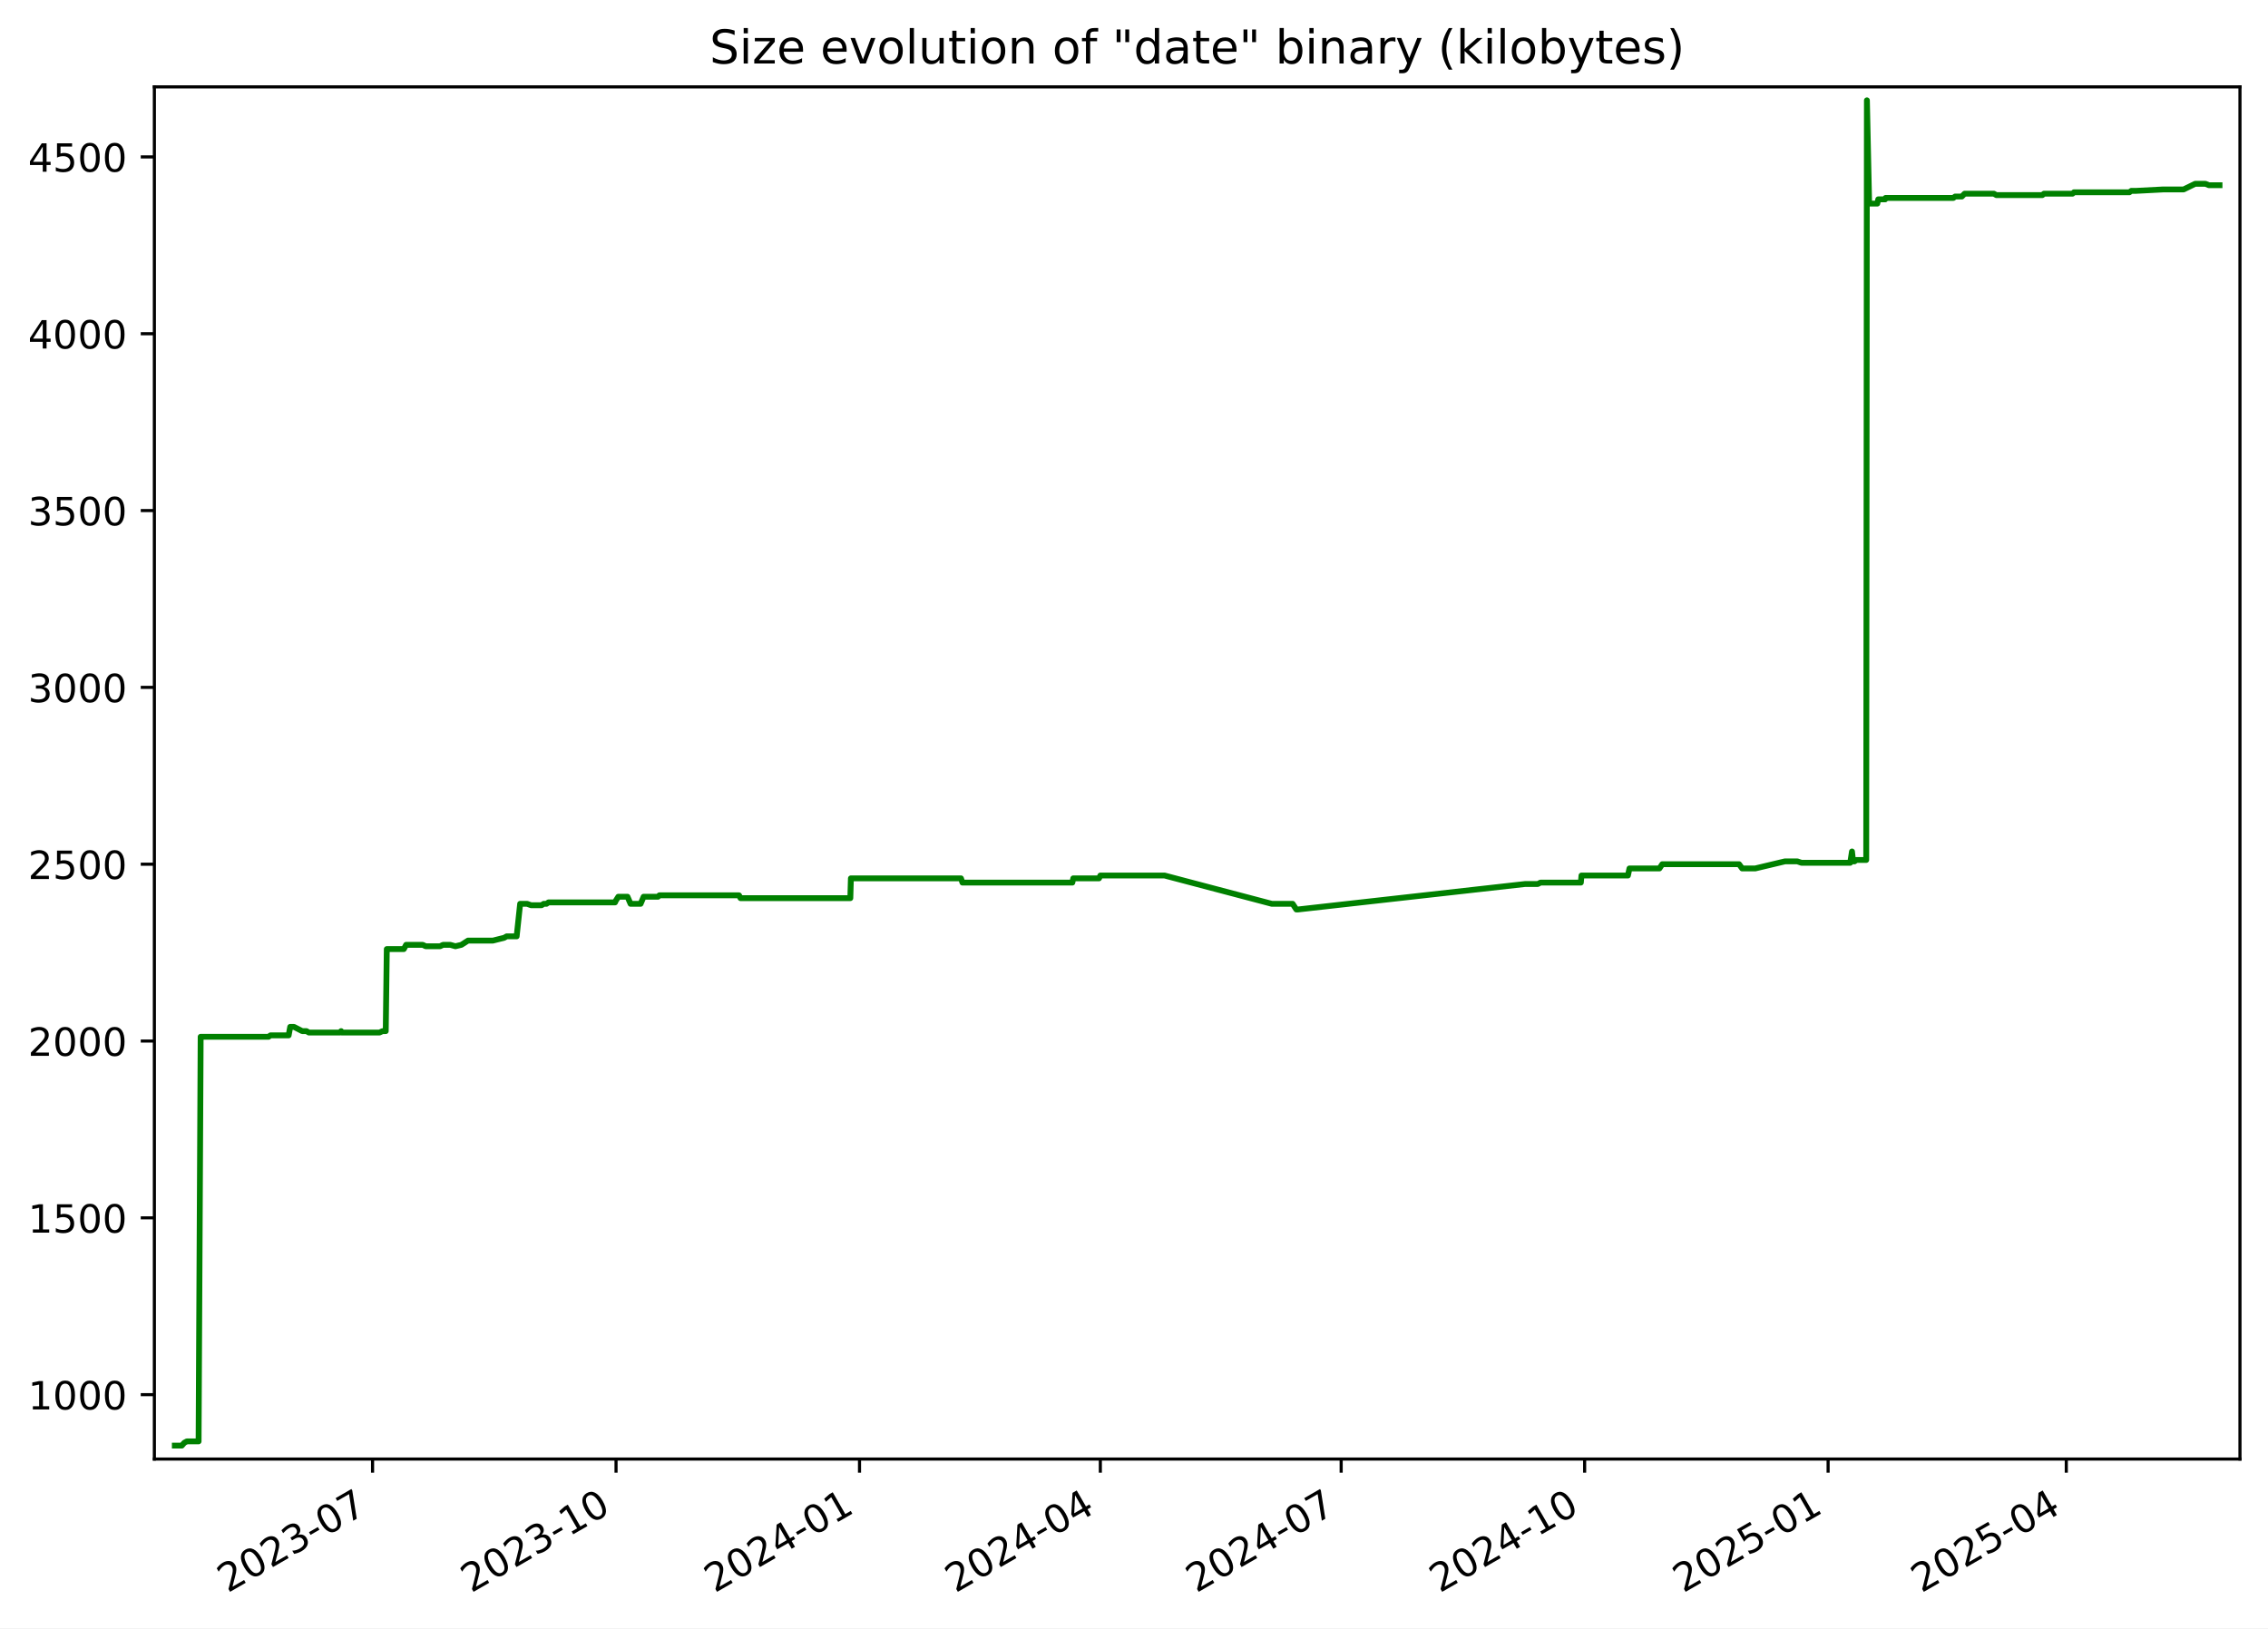
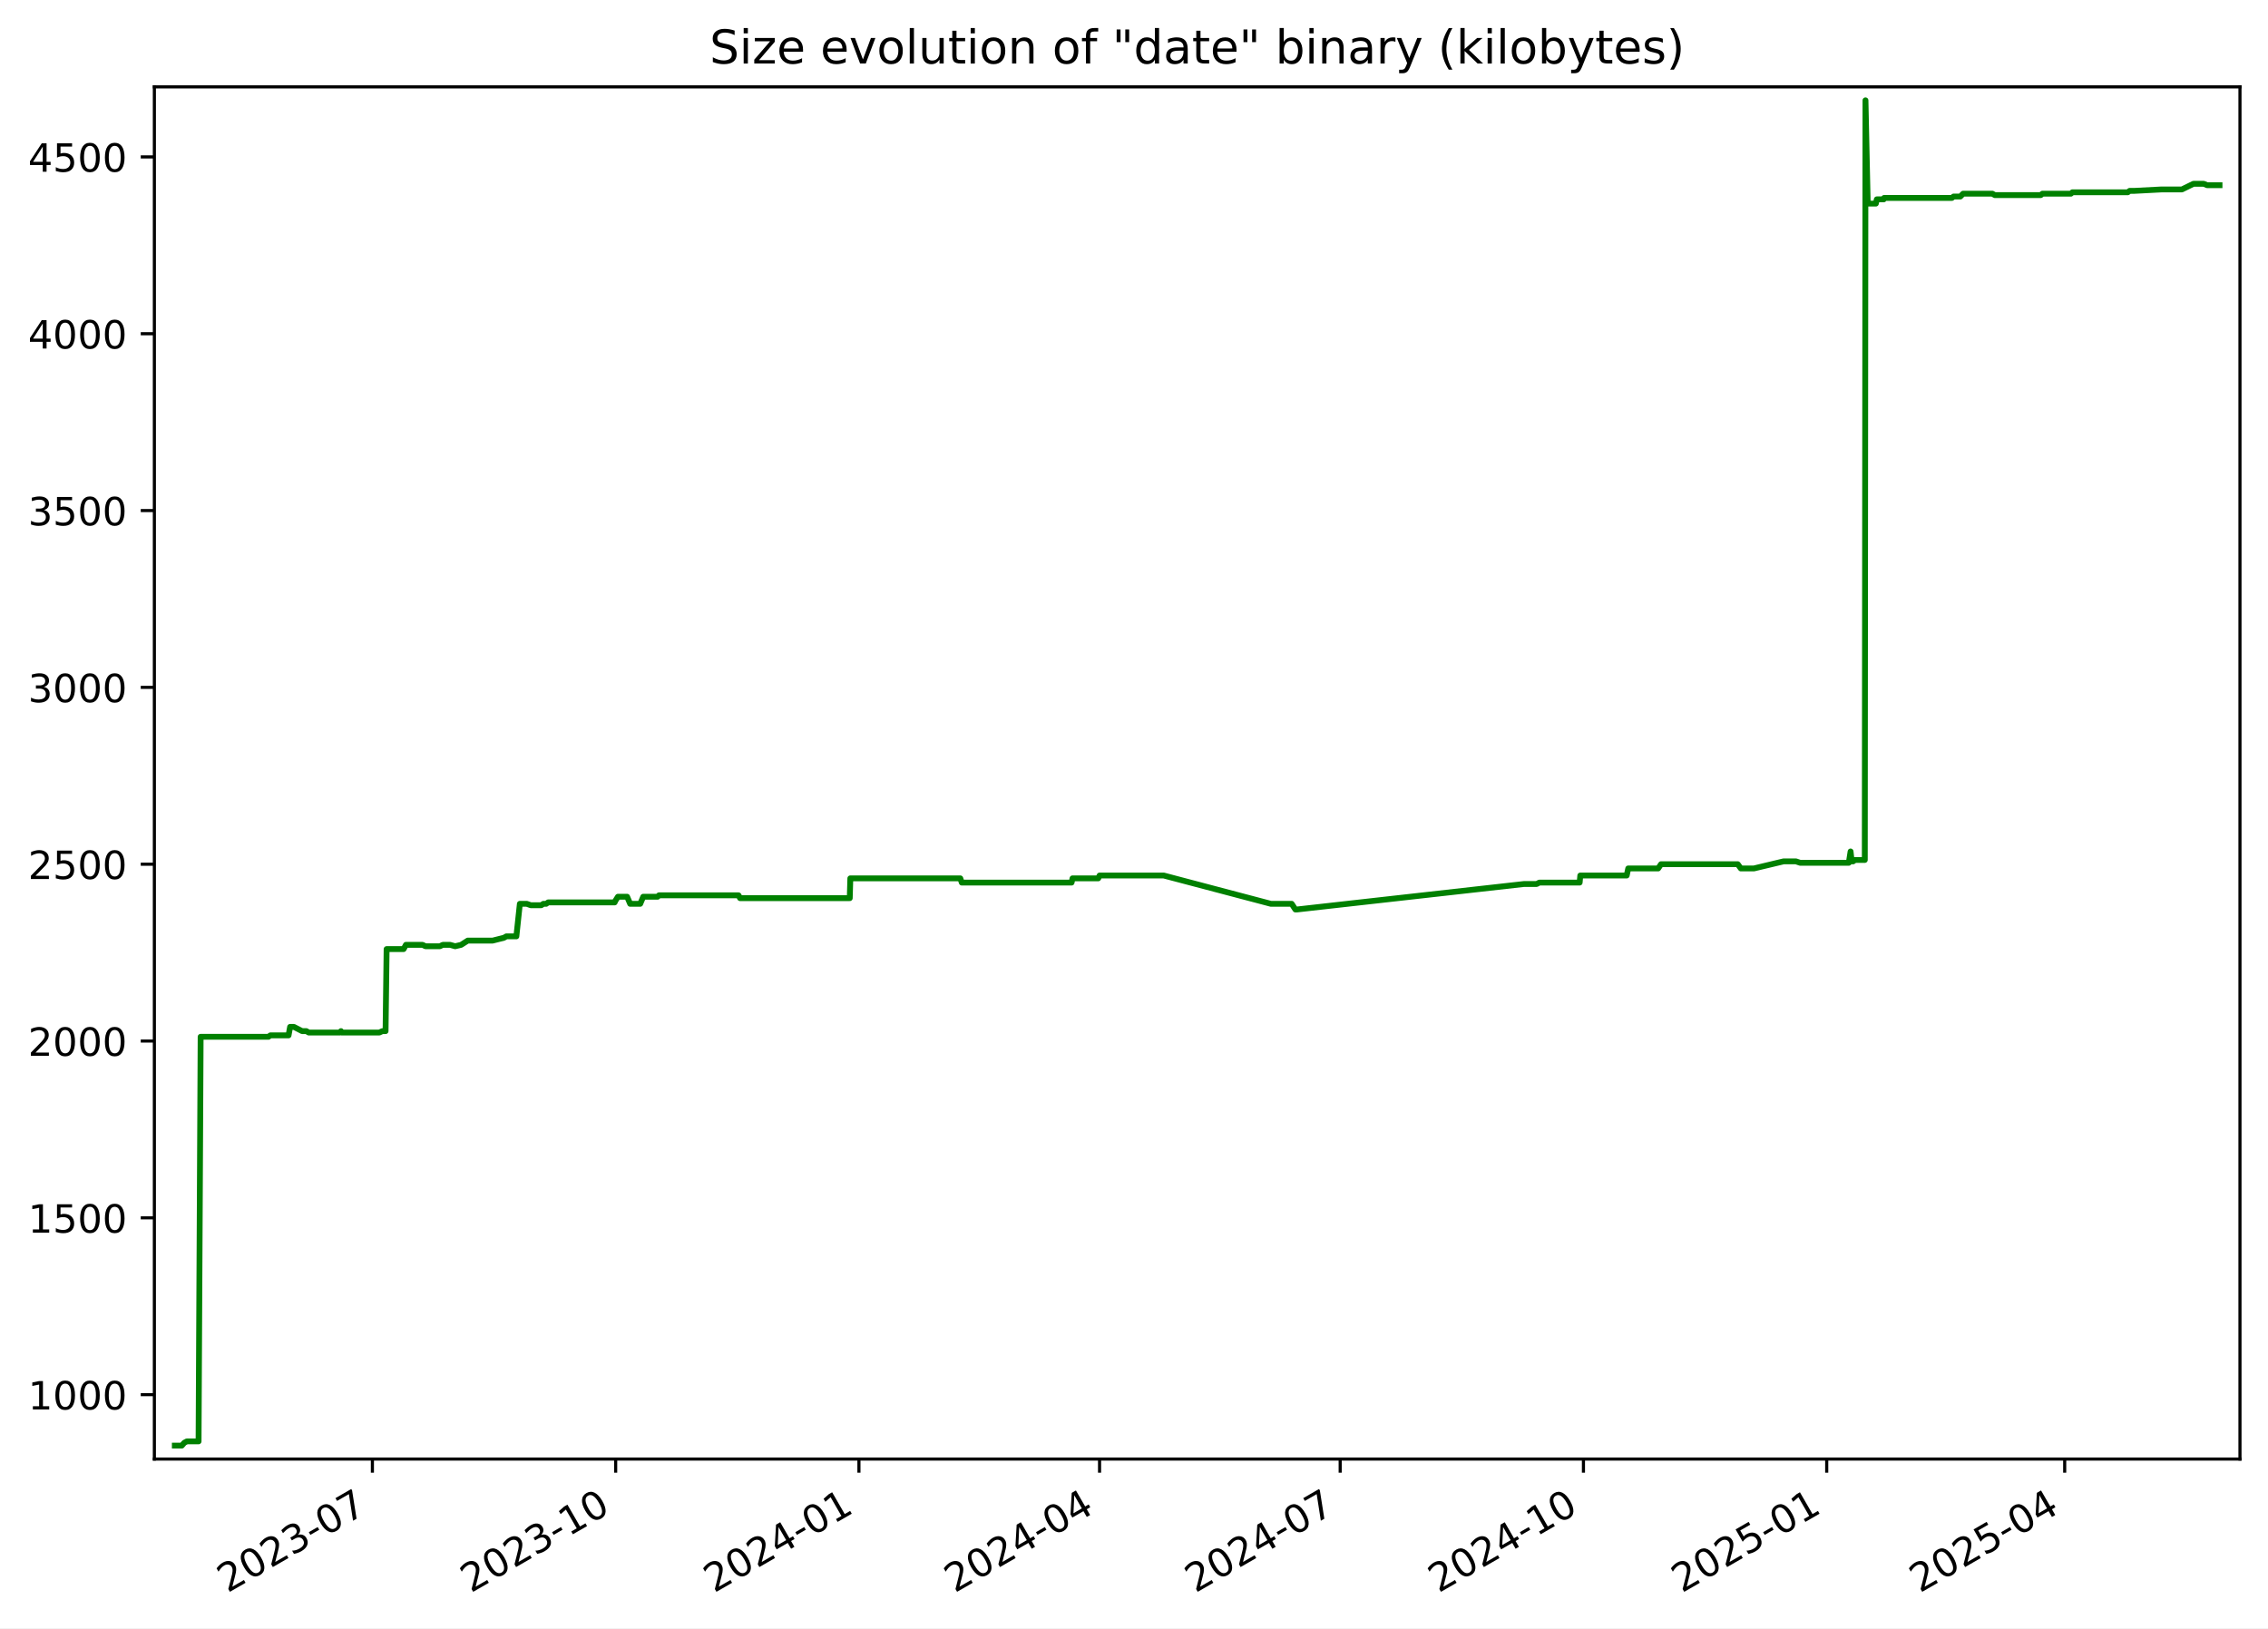
<svg xmlns="http://www.w3.org/2000/svg" xmlns:xlink="http://www.w3.org/1999/xlink" width="582.53pt" height="418.303pt" viewBox="0 0 582.53 418.303" version="1.1">
  <defs>
    <style type="text/css">*{stroke-linejoin: round; stroke-linecap: butt}</style>
  </defs>
  <g id="figure_1">
    <g id="patch_1">
      <path d="M -0 418.303  L 582.53 418.303  L 582.53 0  L -0 0  z " style="fill: #ffffff" />
    </g>
    <g id="axes_1">
      <g id="patch_2">
        <path d="M 39.65 374.83  L 575.33 374.83  L 575.33 22.318  L 39.65 22.318  z " style="fill: #ffffff" />
      </g>
      <g id="matplotlib.axis_1">
        <g id="xtick_1">
          <g id="line2d_1">
            <defs>
-               <path id="m109620b502" d="M 0 0  L 0 3.5  " style="stroke: #000000; stroke-width: 0.8" />
+               <path id="m1346fd97aa" d="M 0 0  L 0 3.5  " style="stroke: #000000; stroke-width: 0.8" />
            </defs>
            <g>
-               <use xlink:href="#m109620b502" x="95.692" y="374.83" style="stroke: #000000; stroke-width: 0.8" />
+               <use xlink:href="#m1346fd97aa" x="95.649" y="374.83" style="stroke: #000000; stroke-width: 0.8" />
            </g>
          </g>
          <g id="text_1">
-             <g transform="translate(58.46704 409.302) rotate(-30) scale(0.1 -0.1)">
+             <g transform="translate(58.42417 409.302) rotate(-30) scale(0.1 -0.1)">
              <defs>
                <path id="DejaVuSans-32" d="M 1228 531  L 3431 531  L 3431 0  L 469 0  L 469 531  Q 828 903 1448 1529  Q 2069 2156 2228 2338  Q 2531 2678 2651 2914  Q 2772 3150 2772 3378  Q 2772 3750 2511 3984  Q 2250 4219 1831 4219  Q 1534 4219 1204 4116  Q 875 4013 500 3803  L 500 4441  Q 881 4594 1212 4672  Q 1544 4750 1819 4750  Q 2544 4750 2975 4387  Q 3406 4025 3406 3419  Q 3406 3131 3298 2873  Q 3191 2616 2906 2266  Q 2828 2175 2409 1742  Q 1991 1309 1228 531  z " transform="scale(0.015625)" />
                <path id="DejaVuSans-30" d="M 2034 4250  Q 1547 4250 1301 3770  Q 1056 3291 1056 2328  Q 1056 1369 1301 889  Q 1547 409 2034 409  Q 2525 409 2770 889  Q 3016 1369 3016 2328  Q 3016 3291 2770 3770  Q 2525 4250 2034 4250  z M 2034 4750  Q 2819 4750 3233 4129  Q 3647 3509 3647 2328  Q 3647 1150 3233 529  Q 2819 -91 2034 -91  Q 1250 -91 836 529  Q 422 1150 422 2328  Q 422 3509 836 4129  Q 1250 4750 2034 4750  z " transform="scale(0.015625)" />
                <path id="DejaVuSans-33" d="M 2597 2516  Q 3050 2419 3304 2112  Q 3559 1806 3559 1356  Q 3559 666 3084 287  Q 2609 -91 1734 -91  Q 1441 -91 1130 -33  Q 819 25 488 141  L 488 750  Q 750 597 1062 519  Q 1375 441 1716 441  Q 2309 441 2620 675  Q 2931 909 2931 1356  Q 2931 1769 2642 2001  Q 2353 2234 1838 2234  L 1294 2234  L 1294 2753  L 1863 2753  Q 2328 2753 2575 2939  Q 2822 3125 2822 3475  Q 2822 3834 2567 4026  Q 2313 4219 1838 4219  Q 1578 4219 1281 4162  Q 984 4106 628 3988  L 628 4550  Q 988 4650 1302 4700  Q 1616 4750 1894 4750  Q 2613 4750 3031 4423  Q 3450 4097 3450 3541  Q 3450 3153 3228 2886  Q 3006 2619 2597 2516  z " transform="scale(0.015625)" />
                <path id="DejaVuSans-2d" d="M 313 2009  L 1997 2009  L 1997 1497  L 313 1497  L 313 2009  z " transform="scale(0.015625)" />
                <path id="DejaVuSans-37" d="M 525 4666  L 3525 4666  L 3525 4397  L 1831 0  L 1172 0  L 2766 4134  L 525 4134  L 525 4666  z " transform="scale(0.015625)" />
              </defs>
              <use xlink:href="#DejaVuSans-32" />
              <use xlink:href="#DejaVuSans-30" x="63.623" />
              <use xlink:href="#DejaVuSans-32" x="127.246" />
              <use xlink:href="#DejaVuSans-33" x="190.869" />
              <use xlink:href="#DejaVuSans-2d" x="254.492" />
              <use xlink:href="#DejaVuSans-30" x="290.576" />
              <use xlink:href="#DejaVuSans-37" x="354.199" />
            </g>
          </g>
        </g>
        <g id="xtick_2">
          <g id="line2d_2">
            <g>
-               <use xlink:href="#m109620b502" x="158.227" y="374.83" style="stroke: #000000; stroke-width: 0.8" />
+               <use xlink:href="#m1346fd97aa" x="158.132" y="374.83" style="stroke: #000000; stroke-width: 0.8" />
            </g>
          </g>
          <g id="text_2">
-             <g transform="translate(121.0025 409.302) rotate(-30) scale(0.1 -0.1)">
+             <g transform="translate(120.9069 409.302) rotate(-30) scale(0.1 -0.1)">
              <defs>
                <path id="DejaVuSans-31" d="M 794 531  L 1825 531  L 1825 4091  L 703 3866  L 703 4441  L 1819 4666  L 2450 4666  L 2450 531  L 3481 531  L 3481 0  L 794 0  L 794 531  z " transform="scale(0.015625)" />
              </defs>
              <use xlink:href="#DejaVuSans-32" />
              <use xlink:href="#DejaVuSans-30" x="63.623" />
              <use xlink:href="#DejaVuSans-32" x="127.246" />
              <use xlink:href="#DejaVuSans-33" x="190.869" />
              <use xlink:href="#DejaVuSans-2d" x="254.492" />
              <use xlink:href="#DejaVuSans-31" x="290.576" />
              <use xlink:href="#DejaVuSans-30" x="354.199" />
            </g>
          </g>
        </g>
        <g id="xtick_3">
          <g id="line2d_3">
            <g>
-               <use xlink:href="#m109620b502" x="220.763" y="374.83" style="stroke: #000000; stroke-width: 0.8" />
+               <use xlink:href="#m1346fd97aa" x="220.614" y="374.83" style="stroke: #000000; stroke-width: 0.8" />
            </g>
          </g>
          <g id="text_3">
-             <g transform="translate(183.538 409.302) rotate(-30) scale(0.1 -0.1)">
+             <g transform="translate(183.3896 409.302) rotate(-30) scale(0.1 -0.1)">
              <defs>
                <path id="DejaVuSans-34" d="M 2419 4116  L 825 1625  L 2419 1625  L 2419 4116  z M 2253 4666  L 3047 4666  L 3047 1625  L 3713 1625  L 3713 1100  L 3047 1100  L 3047 0  L 2419 0  L 2419 1100  L 313 1100  L 313 1709  L 2253 4666  z " transform="scale(0.015625)" />
              </defs>
              <use xlink:href="#DejaVuSans-32" />
              <use xlink:href="#DejaVuSans-30" x="63.623" />
              <use xlink:href="#DejaVuSans-32" x="127.246" />
              <use xlink:href="#DejaVuSans-34" x="190.869" />
              <use xlink:href="#DejaVuSans-2d" x="254.492" />
              <use xlink:href="#DejaVuSans-30" x="290.576" />
              <use xlink:href="#DejaVuSans-31" x="354.199" />
            </g>
          </g>
        </g>
        <g id="xtick_4">
          <g id="line2d_4">
            <g>
-               <use xlink:href="#m109620b502" x="282.619" y="374.83" style="stroke: #000000; stroke-width: 0.8" />
+               <use xlink:href="#m1346fd97aa" x="282.418" y="374.83" style="stroke: #000000; stroke-width: 0.8" />
            </g>
          </g>
          <g id="text_4">
-             <g transform="translate(245.3938 409.302) rotate(-30) scale(0.1 -0.1)">
+             <g transform="translate(245.1932 409.302) rotate(-30) scale(0.1 -0.1)">
              <use xlink:href="#DejaVuSans-32" />
              <use xlink:href="#DejaVuSans-30" x="63.623" />
              <use xlink:href="#DejaVuSans-32" x="127.246" />
              <use xlink:href="#DejaVuSans-34" x="190.869" />
              <use xlink:href="#DejaVuSans-2d" x="254.492" />
              <use xlink:href="#DejaVuSans-30" x="290.576" />
              <use xlink:href="#DejaVuSans-34" x="354.199" />
            </g>
          </g>
        </g>
        <g id="xtick_5">
          <g id="line2d_5">
            <g>
-               <use xlink:href="#m109620b502" x="344.474" y="374.83" style="stroke: #000000; stroke-width: 0.8" />
+               <use xlink:href="#m1346fd97aa" x="344.222" y="374.83" style="stroke: #000000; stroke-width: 0.8" />
            </g>
          </g>
          <g id="text_5">
-             <g transform="translate(307.2496 409.302) rotate(-30) scale(0.1 -0.1)">
+             <g transform="translate(306.9967 409.302) rotate(-30) scale(0.1 -0.1)">
              <use xlink:href="#DejaVuSans-32" />
              <use xlink:href="#DejaVuSans-30" x="63.623" />
              <use xlink:href="#DejaVuSans-32" x="127.246" />
              <use xlink:href="#DejaVuSans-34" x="190.869" />
              <use xlink:href="#DejaVuSans-2d" x="254.492" />
              <use xlink:href="#DejaVuSans-30" x="290.576" />
              <use xlink:href="#DejaVuSans-37" x="354.199" />
            </g>
          </g>
        </g>
        <g id="xtick_6">
          <g id="line2d_6">
            <g>
-               <use xlink:href="#m109620b502" x="407.01" y="374.83" style="stroke: #000000; stroke-width: 0.8" />
+               <use xlink:href="#m1346fd97aa" x="406.704" y="374.83" style="stroke: #000000; stroke-width: 0.8" />
            </g>
          </g>
          <g id="text_6">
-             <g transform="translate(369.7851 409.302) rotate(-30) scale(0.1 -0.1)">
+             <g transform="translate(369.4795 409.302) rotate(-30) scale(0.1 -0.1)">
              <use xlink:href="#DejaVuSans-32" />
              <use xlink:href="#DejaVuSans-30" x="63.623" />
              <use xlink:href="#DejaVuSans-32" x="127.246" />
              <use xlink:href="#DejaVuSans-34" x="190.869" />
              <use xlink:href="#DejaVuSans-2d" x="254.492" />
              <use xlink:href="#DejaVuSans-31" x="290.576" />
              <use xlink:href="#DejaVuSans-30" x="354.199" />
            </g>
          </g>
        </g>
        <g id="xtick_7">
          <g id="line2d_7">
            <g>
-               <use xlink:href="#m109620b502" x="469.545" y="374.83" style="stroke: #000000; stroke-width: 0.8" />
+               <use xlink:href="#m1346fd97aa" x="469.187" y="374.83" style="stroke: #000000; stroke-width: 0.8" />
            </g>
          </g>
          <g id="text_7">
-             <g transform="translate(432.3206 409.302) rotate(-30) scale(0.1 -0.1)">
+             <g transform="translate(431.9622 409.302) rotate(-30) scale(0.1 -0.1)">
              <defs>
                <path id="DejaVuSans-35" d="M 691 4666  L 3169 4666  L 3169 4134  L 1269 4134  L 1269 2991  Q 1406 3038 1543 3061  Q 1681 3084 1819 3084  Q 2600 3084 3056 2656  Q 3513 2228 3513 1497  Q 3513 744 3044 326  Q 2575 -91 1722 -91  Q 1428 -91 1123 -41  Q 819 9 494 109  L 494 744  Q 775 591 1075 516  Q 1375 441 1709 441  Q 2250 441 2565 725  Q 2881 1009 2881 1497  Q 2881 1984 2565 2268  Q 2250 2553 1709 2553  Q 1456 2553 1204 2497  Q 953 2441 691 2322  L 691 4666  z " transform="scale(0.015625)" />
              </defs>
              <use xlink:href="#DejaVuSans-32" />
              <use xlink:href="#DejaVuSans-30" x="63.623" />
              <use xlink:href="#DejaVuSans-32" x="127.246" />
              <use xlink:href="#DejaVuSans-35" x="190.869" />
              <use xlink:href="#DejaVuSans-2d" x="254.492" />
              <use xlink:href="#DejaVuSans-30" x="290.576" />
              <use xlink:href="#DejaVuSans-31" x="354.199" />
            </g>
          </g>
        </g>
        <g id="xtick_8">
          <g id="line2d_8">
            <g>
-               <use xlink:href="#m109620b502" x="530.721" y="374.83" style="stroke: #000000; stroke-width: 0.8" />
+               <use xlink:href="#m1346fd97aa" x="530.311" y="374.83" style="stroke: #000000; stroke-width: 0.8" />
            </g>
          </g>
          <g id="text_8">
-             <g transform="translate(493.4966 409.302) rotate(-30) scale(0.1 -0.1)">
+             <g transform="translate(493.0866 409.302) rotate(-30) scale(0.1 -0.1)">
              <use xlink:href="#DejaVuSans-32" />
              <use xlink:href="#DejaVuSans-30" x="63.623" />
              <use xlink:href="#DejaVuSans-32" x="127.246" />
              <use xlink:href="#DejaVuSans-35" x="190.869" />
              <use xlink:href="#DejaVuSans-2d" x="254.492" />
              <use xlink:href="#DejaVuSans-30" x="290.576" />
              <use xlink:href="#DejaVuSans-34" x="354.199" />
            </g>
          </g>
        </g>
      </g>
      <g id="matplotlib.axis_2">
        <g id="ytick_1">
          <g id="line2d_9">
            <defs>
-               <path id="me1117e2ca7" d="M 0 0  L -3.5 0  " style="stroke: #000000; stroke-width: 0.8" />
+               <path id="m30845ae54d" d="M 0 0  L -3.5 0  " style="stroke: #000000; stroke-width: 0.8" />
            </defs>
            <g>
-               <use xlink:href="#me1117e2ca7" x="39.65" y="358.291" style="stroke: #000000; stroke-width: 0.8" />
+               <use xlink:href="#m30845ae54d" x="39.65" y="358.291" style="stroke: #000000; stroke-width: 0.8" />
            </g>
          </g>
          <g id="text_9">
            <g transform="translate(7.2 362.0907) scale(0.1 -0.1)">
              <use xlink:href="#DejaVuSans-31" />
              <use xlink:href="#DejaVuSans-30" x="63.623" />
              <use xlink:href="#DejaVuSans-30" x="127.246" />
              <use xlink:href="#DejaVuSans-30" x="190.869" />
            </g>
          </g>
        </g>
        <g id="ytick_2">
          <g id="line2d_10">
            <g>
-               <use xlink:href="#me1117e2ca7" x="39.65" y="312.866" style="stroke: #000000; stroke-width: 0.8" />
+               <use xlink:href="#m30845ae54d" x="39.65" y="312.866" style="stroke: #000000; stroke-width: 0.8" />
            </g>
          </g>
          <g id="text_10">
            <g transform="translate(7.2 316.6648) scale(0.1 -0.1)">
              <use xlink:href="#DejaVuSans-31" />
              <use xlink:href="#DejaVuSans-35" x="63.623" />
              <use xlink:href="#DejaVuSans-30" x="127.246" />
              <use xlink:href="#DejaVuSans-30" x="190.869" />
            </g>
          </g>
        </g>
        <g id="ytick_3">
          <g id="line2d_11">
            <g>
-               <use xlink:href="#me1117e2ca7" x="39.65" y="267.44" style="stroke: #000000; stroke-width: 0.8" />
+               <use xlink:href="#m30845ae54d" x="39.65" y="267.44" style="stroke: #000000; stroke-width: 0.8" />
            </g>
          </g>
          <g id="text_11">
            <g transform="translate(7.2 271.239) scale(0.1 -0.1)">
              <use xlink:href="#DejaVuSans-32" />
              <use xlink:href="#DejaVuSans-30" x="63.623" />
              <use xlink:href="#DejaVuSans-30" x="127.246" />
              <use xlink:href="#DejaVuSans-30" x="190.869" />
            </g>
          </g>
        </g>
        <g id="ytick_4">
          <g id="line2d_12">
            <g>
-               <use xlink:href="#me1117e2ca7" x="39.65" y="222.014" style="stroke: #000000; stroke-width: 0.8" />
+               <use xlink:href="#m30845ae54d" x="39.65" y="222.014" style="stroke: #000000; stroke-width: 0.8" />
            </g>
          </g>
          <g id="text_12">
            <g transform="translate(7.2 225.8131) scale(0.1 -0.1)">
              <use xlink:href="#DejaVuSans-32" />
              <use xlink:href="#DejaVuSans-35" x="63.623" />
              <use xlink:href="#DejaVuSans-30" x="127.246" />
              <use xlink:href="#DejaVuSans-30" x="190.869" />
            </g>
          </g>
        </g>
        <g id="ytick_5">
          <g id="line2d_13">
            <g>
-               <use xlink:href="#me1117e2ca7" x="39.65" y="176.588" style="stroke: #000000; stroke-width: 0.8" />
+               <use xlink:href="#m30845ae54d" x="39.65" y="176.588" style="stroke: #000000; stroke-width: 0.8" />
            </g>
          </g>
          <g id="text_13">
            <g transform="translate(7.2 180.3872) scale(0.1 -0.1)">
              <use xlink:href="#DejaVuSans-33" />
              <use xlink:href="#DejaVuSans-30" x="63.623" />
              <use xlink:href="#DejaVuSans-30" x="127.246" />
              <use xlink:href="#DejaVuSans-30" x="190.869" />
            </g>
          </g>
        </g>
        <g id="ytick_6">
          <g id="line2d_14">
            <g>
-               <use xlink:href="#me1117e2ca7" x="39.65" y="131.162" style="stroke: #000000; stroke-width: 0.8" />
+               <use xlink:href="#m30845ae54d" x="39.65" y="131.162" style="stroke: #000000; stroke-width: 0.8" />
            </g>
          </g>
          <g id="text_14">
            <g transform="translate(7.2 134.9614) scale(0.1 -0.1)">
              <use xlink:href="#DejaVuSans-33" />
              <use xlink:href="#DejaVuSans-35" x="63.623" />
              <use xlink:href="#DejaVuSans-30" x="127.246" />
              <use xlink:href="#DejaVuSans-30" x="190.869" />
            </g>
          </g>
        </g>
        <g id="ytick_7">
          <g id="line2d_15">
            <g>
-               <use xlink:href="#me1117e2ca7" x="39.65" y="85.736" style="stroke: #000000; stroke-width: 0.8" />
+               <use xlink:href="#m30845ae54d" x="39.65" y="85.736" style="stroke: #000000; stroke-width: 0.8" />
            </g>
          </g>
          <g id="text_15">
            <g transform="translate(7.2 89.53549) scale(0.1 -0.1)">
              <use xlink:href="#DejaVuSans-34" />
              <use xlink:href="#DejaVuSans-30" x="63.623" />
              <use xlink:href="#DejaVuSans-30" x="127.246" />
              <use xlink:href="#DejaVuSans-30" x="190.869" />
            </g>
          </g>
        </g>
        <g id="ytick_8">
          <g id="line2d_16">
            <g>
-               <use xlink:href="#me1117e2ca7" x="39.65" y="40.31" style="stroke: #000000; stroke-width: 0.8" />
+               <use xlink:href="#m30845ae54d" x="39.65" y="40.31" style="stroke: #000000; stroke-width: 0.8" />
            </g>
          </g>
          <g id="text_16">
            <g transform="translate(7.2 44.10962) scale(0.1 -0.1)">
              <use xlink:href="#DejaVuSans-34" />
              <use xlink:href="#DejaVuSans-35" x="63.623" />
              <use xlink:href="#DejaVuSans-30" x="127.246" />
              <use xlink:href="#DejaVuSans-30" x="190.869" />
            </g>
          </g>
        </g>
      </g>
      <g id="line2d_17">
-         <path d="M 44.902 371.374  L 46.701 371.374  L 47.331 370.647  L 48.012 370.284  L 51.009 370.284  L 51.539 266.35  L 68.973 266.35  L 69.459 265.986  L 74.139 265.986  L 74.537 263.806  L 75.509 263.806  L 77.627 264.896  L 78.718 264.896  L 79.324 265.259  L 87.325 265.259  L 87.614 264.896  L 87.786 265.259  L 97.473 265.259  L 98.262 264.896  L 99.079 264.896  L 99.346 243.818  L 103.719 243.818  L 104.311 242.728  L 108.58 242.728  L 109.339 243.091  L 113.031 243.091  L 113.802 242.728  L 115.662 242.728  L 116.965 243.091  L 118.506 242.728  L 120.213 241.638  L 126.609 241.638  L 129.502 240.911  L 130.138 240.548  L 132.702 240.548  L 133.597 232.189  L 135.378 232.189  L 136.406 232.553  L 139.097 232.553  L 139.648 232.189  L 140.371 232.189  L 140.87 231.826  L 157.971 231.826  L 158.122 231.462  L 158.813 230.372  L 161.171 230.372  L 161.959 232.189  L 164.539 232.189  L 165.312 230.372  L 169.003 230.372  L 169.362 230.009  L 189.814 230.009  L 190.203 230.736  L 218.404 230.736  L 218.551 225.648  L 246.821 225.648  L 247.202 226.738  L 275.427 226.738  L 275.668 225.648  L 282.279 225.648  L 282.624 224.921  L 299.123 224.921  L 326.673 232.189  L 332.005 232.189  L 332.962 233.643  L 333.376 233.643  L 391.706 227.102  L 394.984 227.102  L 395.664 226.738  L 406.036 226.738  L 406.198 224.921  L 418.128 224.921  L 418.524 223.104  L 426.218 223.104  L 426.953 222.014  L 446.674 222.014  L 447.472 223.104  L 450.818 223.104  L 458.453 221.287  L 461.636 221.287  L 462.712 221.65  L 475.225 221.65  L 475.678 218.743  L 475.963 221.287  L 476.324 221.287  L 476.826 220.924  L 479.335 220.924  L 479.511 25.774  L 480.077 51.939  L 480.36 52.303  L 482.177 52.303  L 482.423 51.213  L 484.203 51.213  L 484.297 50.849  L 501.717 50.849  L 502.17 50.486  L 503.891 50.486  L 504.605 49.759  L 512.122 49.759  L 512.762 50.122  L 524.568 50.122  L 524.986 49.759  L 532.311 49.759  L 532.712 49.396  L 546.941 49.396  L 547.414 49.032  L 548.634 49.032  L 555.59 48.669  L 560.849 48.669  L 563.819 47.215  L 566.45 47.215  L 567.349 47.579  L 570.078 47.579  L 570.078 47.579  " clip-path="url(#p8199bd39df)" style="fill: none; stroke: #008000; stroke-width: 1.5; stroke-linecap: square" />
+         <path d="M 44.902 371.374  L 46.7 371.374  L 47.329 370.647  L 48.009 370.284  L 51.004 370.284  L 51.533 266.35  L 68.952 266.35  L 69.438 265.986  L 74.115 265.986  L 74.512 263.806  L 75.483 263.806  L 77.6 264.896  L 78.69 264.896  L 79.294 265.259  L 87.289 265.259  L 87.578 264.896  L 87.75 265.259  L 97.429 265.259  L 98.217 264.896  L 99.033 264.896  L 99.3 243.818  L 103.67 243.818  L 104.261 242.728  L 108.526 242.728  L 109.285 243.091  L 112.973 243.091  L 113.744 242.728  L 115.602 242.728  L 116.904 243.091  L 118.444 242.728  L 120.15 241.638  L 126.54 241.638  L 129.43 240.911  L 130.067 240.548  L 132.628 240.548  L 133.523 232.189  L 135.301 232.189  L 136.329 232.553  L 139.017 232.553  L 139.569 232.189  L 140.29 232.189  L 140.789 231.826  L 157.876 231.826  L 158.027 231.462  L 158.717 230.372  L 161.073 230.372  L 161.86 232.189  L 164.438 232.189  L 165.21 230.372  L 168.899 230.372  L 169.257 230.009  L 189.691 230.009  L 190.08 230.736  L 218.258 230.736  L 218.404 225.648  L 246.65 225.648  L 247.032 226.738  L 275.232 226.738  L 275.473 225.648  L 282.079 225.648  L 282.423 224.921  L 298.909 224.921  L 326.435 232.189  L 331.763 232.189  L 332.719 233.643  L 333.133 233.643  L 391.413 227.102  L 394.688 227.102  L 395.368 226.738  L 405.731 226.738  L 405.893 224.921  L 417.813 224.921  L 418.208 223.104  L 425.896 223.104  L 426.631 222.014  L 446.335 222.014  L 447.132 223.104  L 450.476 223.104  L 458.104 221.287  L 461.285 221.287  L 462.359 221.65  L 474.862 221.65  L 475.315 218.743  L 475.599 221.287  L 475.96 221.287  L 476.461 220.924  L 478.968 220.924  L 479.144 25.774  L 479.71 51.939  L 479.992 52.303  L 481.808 52.303  L 482.053 51.213  L 483.832 51.213  L 483.926 50.849  L 501.332 50.849  L 501.784 50.486  L 503.504 50.486  L 504.217 49.759  L 511.728 49.759  L 512.367 50.122  L 524.163 50.122  L 524.58 49.759  L 531.9 49.759  L 532.3 49.396  L 546.517 49.396  L 546.99 49.032  L 548.208 49.032  L 555.159 48.669  L 560.414 48.669  L 563.381 47.215  L 566.01 47.215  L 566.908 47.579  L 570.078 47.579  L 570.078 47.579  " clip-path="url(#p47abf17dee)" style="fill: none; stroke: #008000; stroke-width: 1.5; stroke-linecap: square" />
      </g>
      <g id="patch_3">
        <path d="M 39.65 374.83  L 39.65 22.318  " style="fill: none; stroke: #000000; stroke-width: 0.8; stroke-linejoin: miter; stroke-linecap: square" />
      </g>
      <g id="patch_4">
        <path d="M 575.33 374.83  L 575.33 22.318  " style="fill: none; stroke: #000000; stroke-width: 0.8; stroke-linejoin: miter; stroke-linecap: square" />
      </g>
      <g id="patch_5">
        <path d="M 39.65 374.83  L 575.33 374.83  " style="fill: none; stroke: #000000; stroke-width: 0.8; stroke-linejoin: miter; stroke-linecap: square" />
      </g>
      <g id="patch_6">
        <path d="M 39.65 22.318  L 575.33 22.318  " style="fill: none; stroke: #000000; stroke-width: 0.8; stroke-linejoin: miter; stroke-linecap: square" />
      </g>
      <g id="text_17">
        <g transform="translate(182.2644 16.31812) scale(0.12 -0.12)">
          <defs>
            <path id="DejaVuSans-53" d="M 3425 4513  L 3425 3897  Q 3066 4069 2747 4153  Q 2428 4238 2131 4238  Q 1616 4238 1336 4038  Q 1056 3838 1056 3469  Q 1056 3159 1242 3001  Q 1428 2844 1947 2747  L 2328 2669  Q 3034 2534 3370 2195  Q 3706 1856 3706 1288  Q 3706 609 3251 259  Q 2797 -91 1919 -91  Q 1588 -91 1214 -16  Q 841 59 441 206  L 441 856  Q 825 641 1194 531  Q 1563 422 1919 422  Q 2459 422 2753 634  Q 3047 847 3047 1241  Q 3047 1584 2836 1778  Q 2625 1972 2144 2069  L 1759 2144  Q 1053 2284 737 2584  Q 422 2884 422 3419  Q 422 4038 858 4394  Q 1294 4750 2059 4750  Q 2388 4750 2728 4690  Q 3069 4631 3425 4513  z " transform="scale(0.015625)" />
            <path id="DejaVuSans-69" d="M 603 3500  L 1178 3500  L 1178 0  L 603 0  L 603 3500  z M 603 4863  L 1178 4863  L 1178 4134  L 603 4134  L 603 4863  z " transform="scale(0.015625)" />
            <path id="DejaVuSans-7a" d="M 353 3500  L 3084 3500  L 3084 2975  L 922 459  L 3084 459  L 3084 0  L 275 0  L 275 525  L 2438 3041  L 353 3041  L 353 3500  z " transform="scale(0.015625)" />
            <path id="DejaVuSans-65" d="M 3597 1894  L 3597 1613  L 953 1613  Q 991 1019 1311 708  Q 1631 397 2203 397  Q 2534 397 2845 478  Q 3156 559 3463 722  L 3463 178  Q 3153 47 2828 -22  Q 2503 -91 2169 -91  Q 1331 -91 842 396  Q 353 884 353 1716  Q 353 2575 817 3079  Q 1281 3584 2069 3584  Q 2775 3584 3186 3129  Q 3597 2675 3597 1894  z M 3022 2063  Q 3016 2534 2758 2815  Q 2500 3097 2075 3097  Q 1594 3097 1305 2825  Q 1016 2553 972 2059  L 3022 2063  z " transform="scale(0.015625)" />
            <path id="DejaVuSans-20" transform="scale(0.015625)" />
            <path id="DejaVuSans-76" d="M 191 3500  L 800 3500  L 1894 563  L 2988 3500  L 3597 3500  L 2284 0  L 1503 0  L 191 3500  z " transform="scale(0.015625)" />
            <path id="DejaVuSans-6f" d="M 1959 3097  Q 1497 3097 1228 2736  Q 959 2375 959 1747  Q 959 1119 1226 758  Q 1494 397 1959 397  Q 2419 397 2687 759  Q 2956 1122 2956 1747  Q 2956 2369 2687 2733  Q 2419 3097 1959 3097  z M 1959 3584  Q 2709 3584 3137 3096  Q 3566 2609 3566 1747  Q 3566 888 3137 398  Q 2709 -91 1959 -91  Q 1206 -91 779 398  Q 353 888 353 1747  Q 353 2609 779 3096  Q 1206 3584 1959 3584  z " transform="scale(0.015625)" />
            <path id="DejaVuSans-6c" d="M 603 4863  L 1178 4863  L 1178 0  L 603 0  L 603 4863  z " transform="scale(0.015625)" />
            <path id="DejaVuSans-75" d="M 544 1381  L 544 3500  L 1119 3500  L 1119 1403  Q 1119 906 1312 657  Q 1506 409 1894 409  Q 2359 409 2629 706  Q 2900 1003 2900 1516  L 2900 3500  L 3475 3500  L 3475 0  L 2900 0  L 2900 538  Q 2691 219 2414 64  Q 2138 -91 1772 -91  Q 1169 -91 856 284  Q 544 659 544 1381  z M 1991 3584  L 1991 3584  z " transform="scale(0.015625)" />
            <path id="DejaVuSans-74" d="M 1172 4494  L 1172 3500  L 2356 3500  L 2356 3053  L 1172 3053  L 1172 1153  Q 1172 725 1289 603  Q 1406 481 1766 481  L 2356 481  L 2356 0  L 1766 0  Q 1100 0 847 248  Q 594 497 594 1153  L 594 3053  L 172 3053  L 172 3500  L 594 3500  L 594 4494  L 1172 4494  z " transform="scale(0.015625)" />
            <path id="DejaVuSans-6e" d="M 3513 2113  L 3513 0  L 2938 0  L 2938 2094  Q 2938 2591 2744 2837  Q 2550 3084 2163 3084  Q 1697 3084 1428 2787  Q 1159 2491 1159 1978  L 1159 0  L 581 0  L 581 3500  L 1159 3500  L 1159 2956  Q 1366 3272 1645 3428  Q 1925 3584 2291 3584  Q 2894 3584 3203 3211  Q 3513 2838 3513 2113  z " transform="scale(0.015625)" />
            <path id="DejaVuSans-66" d="M 2375 4863  L 2375 4384  L 1825 4384  Q 1516 4384 1395 4259  Q 1275 4134 1275 3809  L 1275 3500  L 2222 3500  L 2222 3053  L 1275 3053  L 1275 0  L 697 0  L 697 3053  L 147 3053  L 147 3500  L 697 3500  L 697 3744  Q 697 4328 969 4595  Q 1241 4863 1831 4863  L 2375 4863  z " transform="scale(0.015625)" />
            <path id="DejaVuSans-22" d="M 1147 4666  L 1147 2931  L 616 2931  L 616 4666  L 1147 4666  z M 2328 4666  L 2328 2931  L 1797 2931  L 1797 4666  L 2328 4666  z " transform="scale(0.015625)" />
            <path id="DejaVuSans-64" d="M 2906 2969  L 2906 4863  L 3481 4863  L 3481 0  L 2906 0  L 2906 525  Q 2725 213 2448 61  Q 2172 -91 1784 -91  Q 1150 -91 751 415  Q 353 922 353 1747  Q 353 2572 751 3078  Q 1150 3584 1784 3584  Q 2172 3584 2448 3432  Q 2725 3281 2906 2969  z M 947 1747  Q 947 1113 1208 752  Q 1469 391 1925 391  Q 2381 391 2643 752  Q 2906 1113 2906 1747  Q 2906 2381 2643 2742  Q 2381 3103 1925 3103  Q 1469 3103 1208 2742  Q 947 2381 947 1747  z " transform="scale(0.015625)" />
            <path id="DejaVuSans-61" d="M 2194 1759  Q 1497 1759 1228 1600  Q 959 1441 959 1056  Q 959 750 1161 570  Q 1363 391 1709 391  Q 2188 391 2477 730  Q 2766 1069 2766 1631  L 2766 1759  L 2194 1759  z M 3341 1997  L 3341 0  L 2766 0  L 2766 531  Q 2569 213 2275 61  Q 1981 -91 1556 -91  Q 1019 -91 701 211  Q 384 513 384 1019  Q 384 1609 779 1909  Q 1175 2209 1959 2209  L 2766 2209  L 2766 2266  Q 2766 2663 2505 2880  Q 2244 3097 1772 3097  Q 1472 3097 1187 3025  Q 903 2953 641 2809  L 641 3341  Q 956 3463 1253 3523  Q 1550 3584 1831 3584  Q 2591 3584 2966 3190  Q 3341 2797 3341 1997  z " transform="scale(0.015625)" />
            <path id="DejaVuSans-62" d="M 3116 1747  Q 3116 2381 2855 2742  Q 2594 3103 2138 3103  Q 1681 3103 1420 2742  Q 1159 2381 1159 1747  Q 1159 1113 1420 752  Q 1681 391 2138 391  Q 2594 391 2855 752  Q 3116 1113 3116 1747  z M 1159 2969  Q 1341 3281 1617 3432  Q 1894 3584 2278 3584  Q 2916 3584 3314 3078  Q 3713 2572 3713 1747  Q 3713 922 3314 415  Q 2916 -91 2278 -91  Q 1894 -91 1617 61  Q 1341 213 1159 525  L 1159 0  L 581 0  L 581 4863  L 1159 4863  L 1159 2969  z " transform="scale(0.015625)" />
            <path id="DejaVuSans-72" d="M 2631 2963  Q 2534 3019 2420 3045  Q 2306 3072 2169 3072  Q 1681 3072 1420 2755  Q 1159 2438 1159 1844  L 1159 0  L 581 0  L 581 3500  L 1159 3500  L 1159 2956  Q 1341 3275 1631 3429  Q 1922 3584 2338 3584  Q 2397 3584 2469 3576  Q 2541 3569 2628 3553  L 2631 2963  z " transform="scale(0.015625)" />
            <path id="DejaVuSans-79" d="M 2059 -325  Q 1816 -950 1584 -1140  Q 1353 -1331 966 -1331  L 506 -1331  L 506 -850  L 844 -850  Q 1081 -850 1212 -737  Q 1344 -625 1503 -206  L 1606 56  L 191 3500  L 800 3500  L 1894 763  L 2988 3500  L 3597 3500  L 2059 -325  z " transform="scale(0.015625)" />
            <path id="DejaVuSans-28" d="M 1984 4856  Q 1566 4138 1362 3434  Q 1159 2731 1159 2009  Q 1159 1288 1364 580  Q 1569 -128 1984 -844  L 1484 -844  Q 1016 -109 783 600  Q 550 1309 550 2009  Q 550 2706 781 3412  Q 1013 4119 1484 4856  L 1984 4856  z " transform="scale(0.015625)" />
            <path id="DejaVuSans-6b" d="M 581 4863  L 1159 4863  L 1159 1991  L 2875 3500  L 3609 3500  L 1753 1863  L 3688 0  L 2938 0  L 1159 1709  L 1159 0  L 581 0  L 581 4863  z " transform="scale(0.015625)" />
            <path id="DejaVuSans-73" d="M 2834 3397  L 2834 2853  Q 2591 2978 2328 3040  Q 2066 3103 1784 3103  Q 1356 3103 1142 2972  Q 928 2841 928 2578  Q 928 2378 1081 2264  Q 1234 2150 1697 2047  L 1894 2003  Q 2506 1872 2764 1633  Q 3022 1394 3022 966  Q 3022 478 2636 193  Q 2250 -91 1575 -91  Q 1294 -91 989 -36  Q 684 19 347 128  L 347 722  Q 666 556 975 473  Q 1284 391 1588 391  Q 1994 391 2212 530  Q 2431 669 2431 922  Q 2431 1156 2273 1281  Q 2116 1406 1581 1522  L 1381 1569  Q 847 1681 609 1914  Q 372 2147 372 2553  Q 372 3047 722 3315  Q 1072 3584 1716 3584  Q 2034 3584 2315 3537  Q 2597 3491 2834 3397  z " transform="scale(0.015625)" />
            <path id="DejaVuSans-29" d="M 513 4856  L 1013 4856  Q 1481 4119 1714 3412  Q 1947 2706 1947 2009  Q 1947 1309 1714 600  Q 1481 -109 1013 -844  L 513 -844  Q 928 -128 1133 580  Q 1338 1288 1338 2009  Q 1338 2731 1133 3434  Q 928 4138 513 4856  z " transform="scale(0.015625)" />
          </defs>
          <use xlink:href="#DejaVuSans-53" />
          <use xlink:href="#DejaVuSans-69" x="63.477" />
          <use xlink:href="#DejaVuSans-7a" x="91.26" />
          <use xlink:href="#DejaVuSans-65" x="143.75" />
          <use xlink:href="#DejaVuSans-20" x="205.273" />
          <use xlink:href="#DejaVuSans-65" x="237.061" />
          <use xlink:href="#DejaVuSans-76" x="298.584" />
          <use xlink:href="#DejaVuSans-6f" x="357.764" />
          <use xlink:href="#DejaVuSans-6c" x="418.945" />
          <use xlink:href="#DejaVuSans-75" x="446.729" />
          <use xlink:href="#DejaVuSans-74" x="510.107" />
          <use xlink:href="#DejaVuSans-69" x="549.316" />
          <use xlink:href="#DejaVuSans-6f" x="577.1" />
          <use xlink:href="#DejaVuSans-6e" x="638.281" />
          <use xlink:href="#DejaVuSans-20" x="701.66" />
          <use xlink:href="#DejaVuSans-6f" x="733.447" />
          <use xlink:href="#DejaVuSans-66" x="794.629" />
          <use xlink:href="#DejaVuSans-20" x="829.834" />
          <use xlink:href="#DejaVuSans-22" x="861.621" />
          <use xlink:href="#DejaVuSans-64" x="907.617" />
          <use xlink:href="#DejaVuSans-61" x="971.094" />
          <use xlink:href="#DejaVuSans-74" x="1032.373" />
          <use xlink:href="#DejaVuSans-65" x="1071.582" />
          <use xlink:href="#DejaVuSans-22" x="1133.105" />
          <use xlink:href="#DejaVuSans-20" x="1179.102" />
          <use xlink:href="#DejaVuSans-62" x="1210.889" />
          <use xlink:href="#DejaVuSans-69" x="1274.365" />
          <use xlink:href="#DejaVuSans-6e" x="1302.148" />
          <use xlink:href="#DejaVuSans-61" x="1365.527" />
          <use xlink:href="#DejaVuSans-72" x="1426.807" />
          <use xlink:href="#DejaVuSans-79" x="1467.92" />
          <use xlink:href="#DejaVuSans-20" x="1527.1" />
          <use xlink:href="#DejaVuSans-28" x="1558.887" />
          <use xlink:href="#DejaVuSans-6b" x="1597.9" />
          <use xlink:href="#DejaVuSans-69" x="1655.811" />
          <use xlink:href="#DejaVuSans-6c" x="1683.594" />
          <use xlink:href="#DejaVuSans-6f" x="1711.377" />
          <use xlink:href="#DejaVuSans-62" x="1772.559" />
          <use xlink:href="#DejaVuSans-79" x="1836.035" />
          <use xlink:href="#DejaVuSans-74" x="1895.215" />
          <use xlink:href="#DejaVuSans-65" x="1934.424" />
          <use xlink:href="#DejaVuSans-73" x="1995.947" />
          <use xlink:href="#DejaVuSans-29" x="2048.047" />
        </g>
      </g>
    </g>
  </g>
  <defs>
-     <clipPath id="p8199bd39df">
+     <clipPath id="p47abf17dee">
      <rect x="39.65" y="22.318" width="535.68" height="352.512" />
    </clipPath>
  </defs>
</svg>
